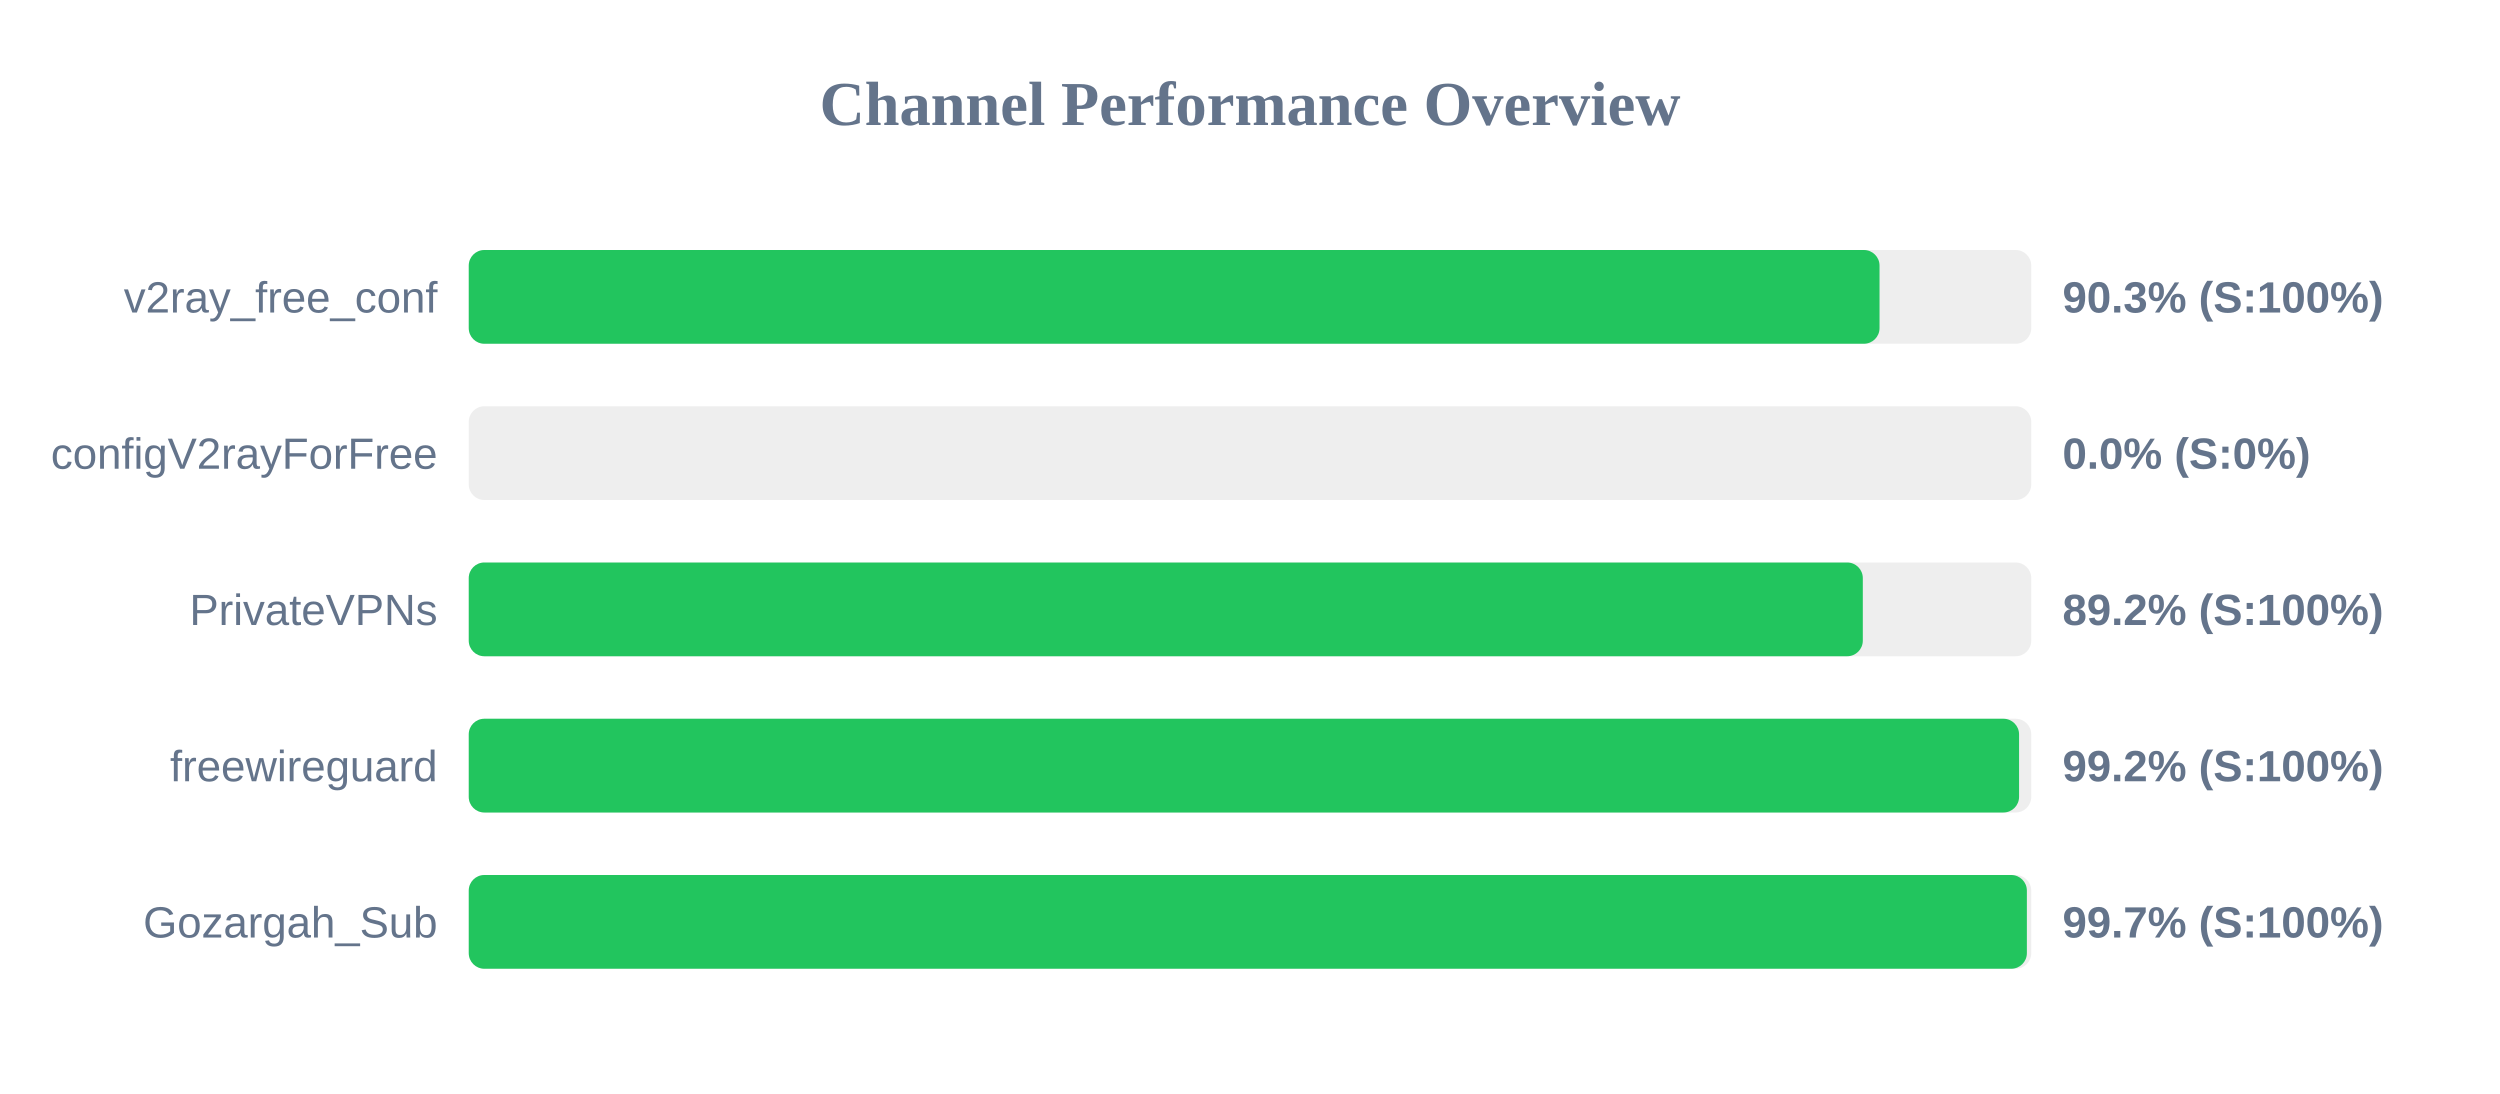
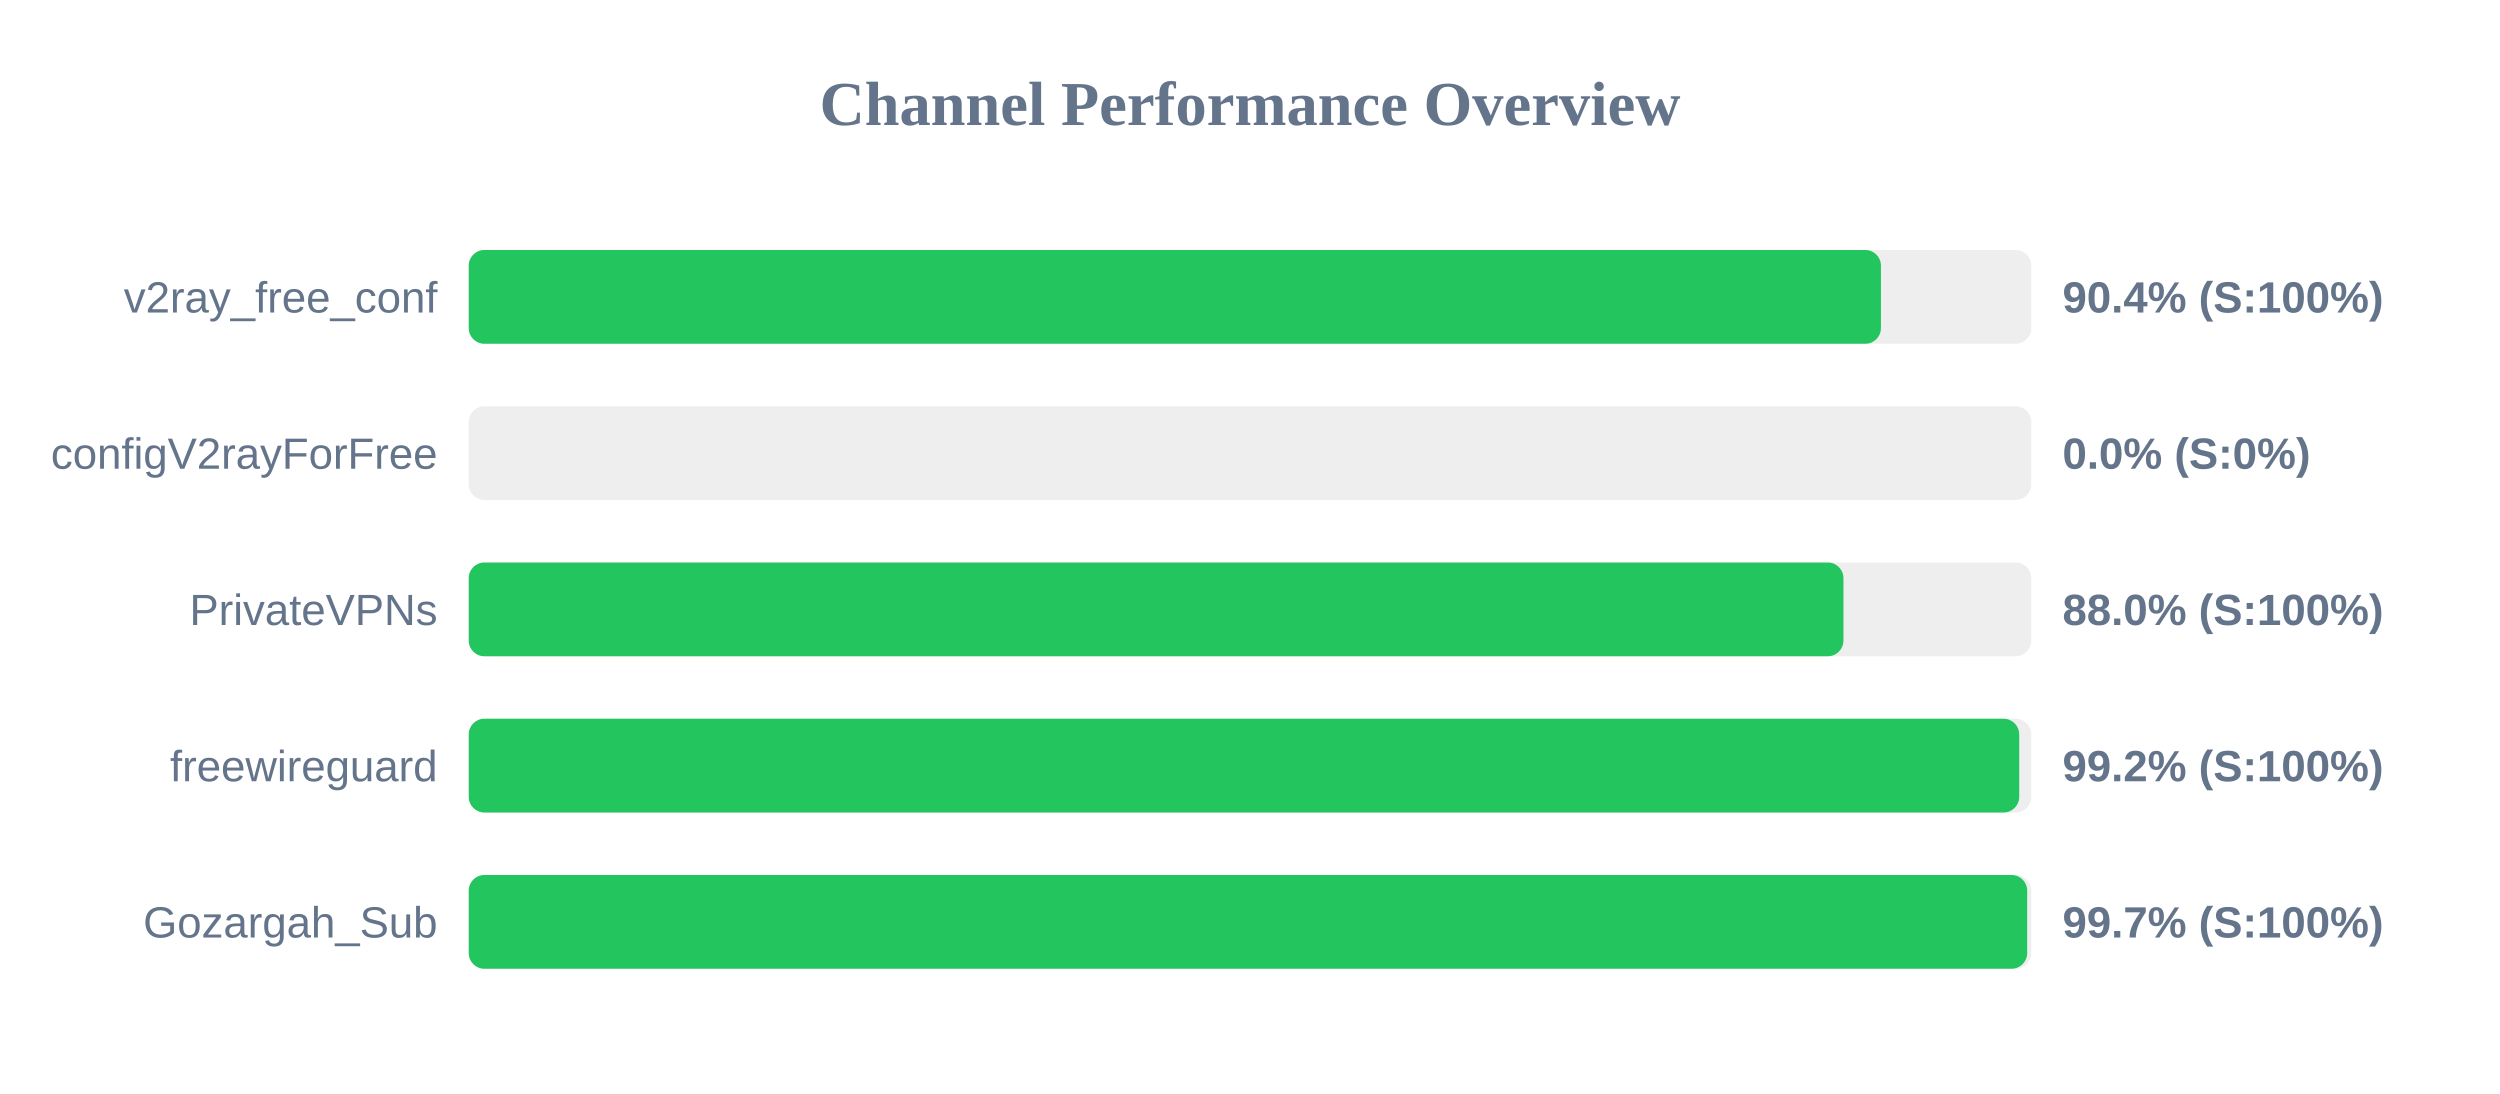
<svg xmlns="http://www.w3.org/2000/svg" width="800" height="350" version="1.1">
  <style>
        .row { font: 14px Arial; fill: #64748b; }
        .score { font: bold 14px Arial; fill: #64748b; }
    </style>
  <text x="400" y="40" text-anchor="middle" font-size="20px" font-weight="bold" fill="#64748b">Channel Performance Overview</text>
  <rect x="150" y="80" width="500" height="30" fill="#eee" rx="5" />
-   <rect x="150" y="80" width="451.45" height="30" fill="#22c55e" rx="5" />
+   <rect x="150" y="80" width="451.9" height="30" fill="#22c55e" rx="5" />
  <text x="140" y="100" text-anchor="end" class="row">v2ray_free_conf</text>
-   <text x="660" y="100" text-anchor="start" class="score">90.3% (S:100%)</text>
+   <text x="660" y="100" text-anchor="start" class="score">90.4% (S:100%)</text>
  <rect x="150" y="130" width="500" height="30" fill="#eee" rx="5" />
  <rect x="150" y="130" width="0.0" height="30" fill="#ef4444" rx="5" />
  <text x="140" y="150" text-anchor="end" class="row">configV2rayForFree</text>
  <text x="660" y="150" text-anchor="start" class="score">0.0% (S:0%)</text>
  <rect x="150" y="180" width="500" height="30" fill="#eee" rx="5" />
-   <rect x="150" y="180" width="446.1" height="30" fill="#22c55e" rx="5" />
+   <rect x="150" y="180" width="439.9" height="30" fill="#22c55e" rx="5" />
  <text x="140" y="200" text-anchor="end" class="row">PrivateVPNs</text>
-   <text x="660" y="200" text-anchor="start" class="score">89.2% (S:100%)</text>
+   <text x="660" y="200" text-anchor="start" class="score">88.0% (S:100%)</text>
  <rect x="150" y="230" width="500" height="30" fill="#eee" rx="5" />
-   <rect x="150" y="230" width="496.1" height="30" fill="#22c55e" rx="5" />
+   <rect x="150" y="230" width="496.15" height="30" fill="#22c55e" rx="5" />
  <text x="140" y="250" text-anchor="end" class="row">freewireguard</text>
  <text x="660" y="250" text-anchor="start" class="score">99.2% (S:100%)</text>
  <rect x="150" y="280" width="500" height="30" fill="#eee" rx="5" />
-   <rect x="150" y="280" width="498.6" height="30" fill="#22c55e" rx="5" />
+   <rect x="150" y="280" width="498.7" height="30" fill="#22c55e" rx="5" />
  <text x="140" y="300" text-anchor="end" class="row">Gozargah_Sub</text>
  <text x="660" y="300" text-anchor="start" class="score">99.7% (S:100%)</text>
</svg>
